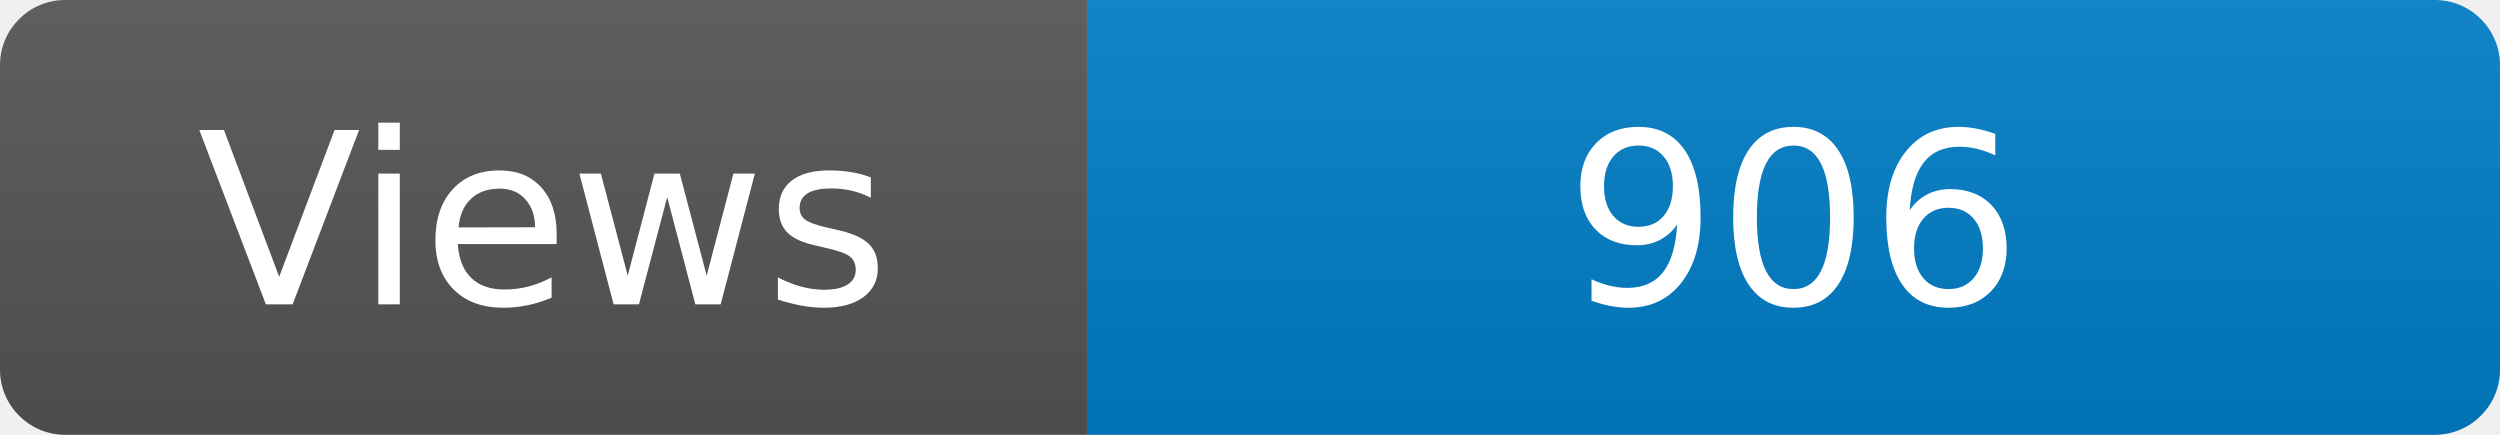
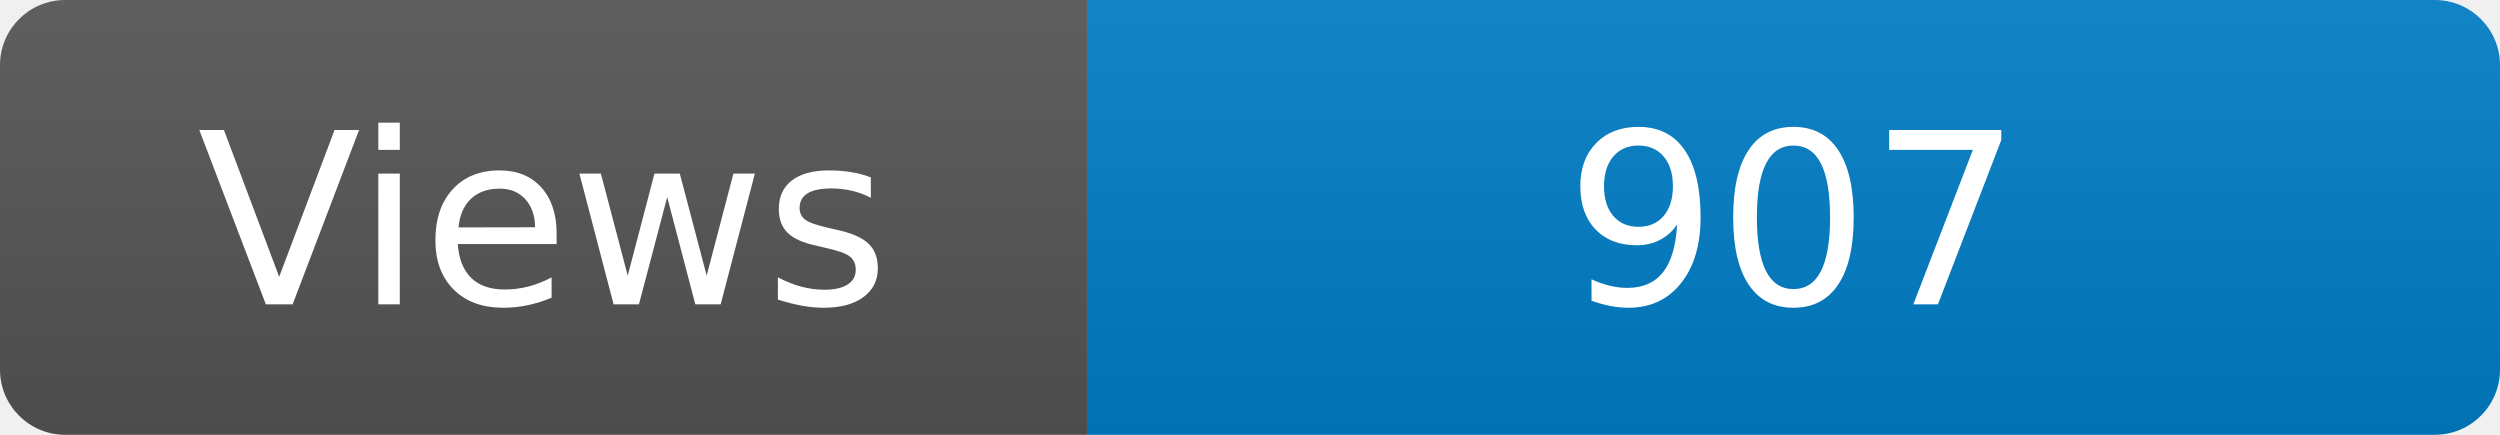
<svg xmlns="http://www.w3.org/2000/svg" width="115" height="20" role="img" aria-label="Maintained?: yes">
  <linearGradient id="s" x2="0" y2="100%">
    <stop offset="0" stop-color="#bbb" stop-opacity=".1" />
    <stop offset="1" stop-opacity=".1" />
  </linearGradient>
  <clipPath id="r">
    <rect width="115" height="20" rx="3" fill="#fff" />
  </clipPath>
  <g clip-path="url(#r)">
    <rect width="50" height="20" fill="#555" />
    <rect x="50" width="160" height="20" fill="#007ec6" />
    <rect width="115" height="20" fill="url(#s)" />
  </g>
  <g fill="#fff" text-anchor="middle" font-family="Verdana,Geneva,DejaVu Sans,sans-serif" font-size="110">
    <text x="250" y="140" transform="scale(.1)" fill="#fff">Views</text>
-     <text x="825" y="140" transform="scale(.1)" fill="#fff">906</text>
+     <text x="825" y="140" transform="scale(.1)" fill="#fff">907</text>
  </g>
</svg>
